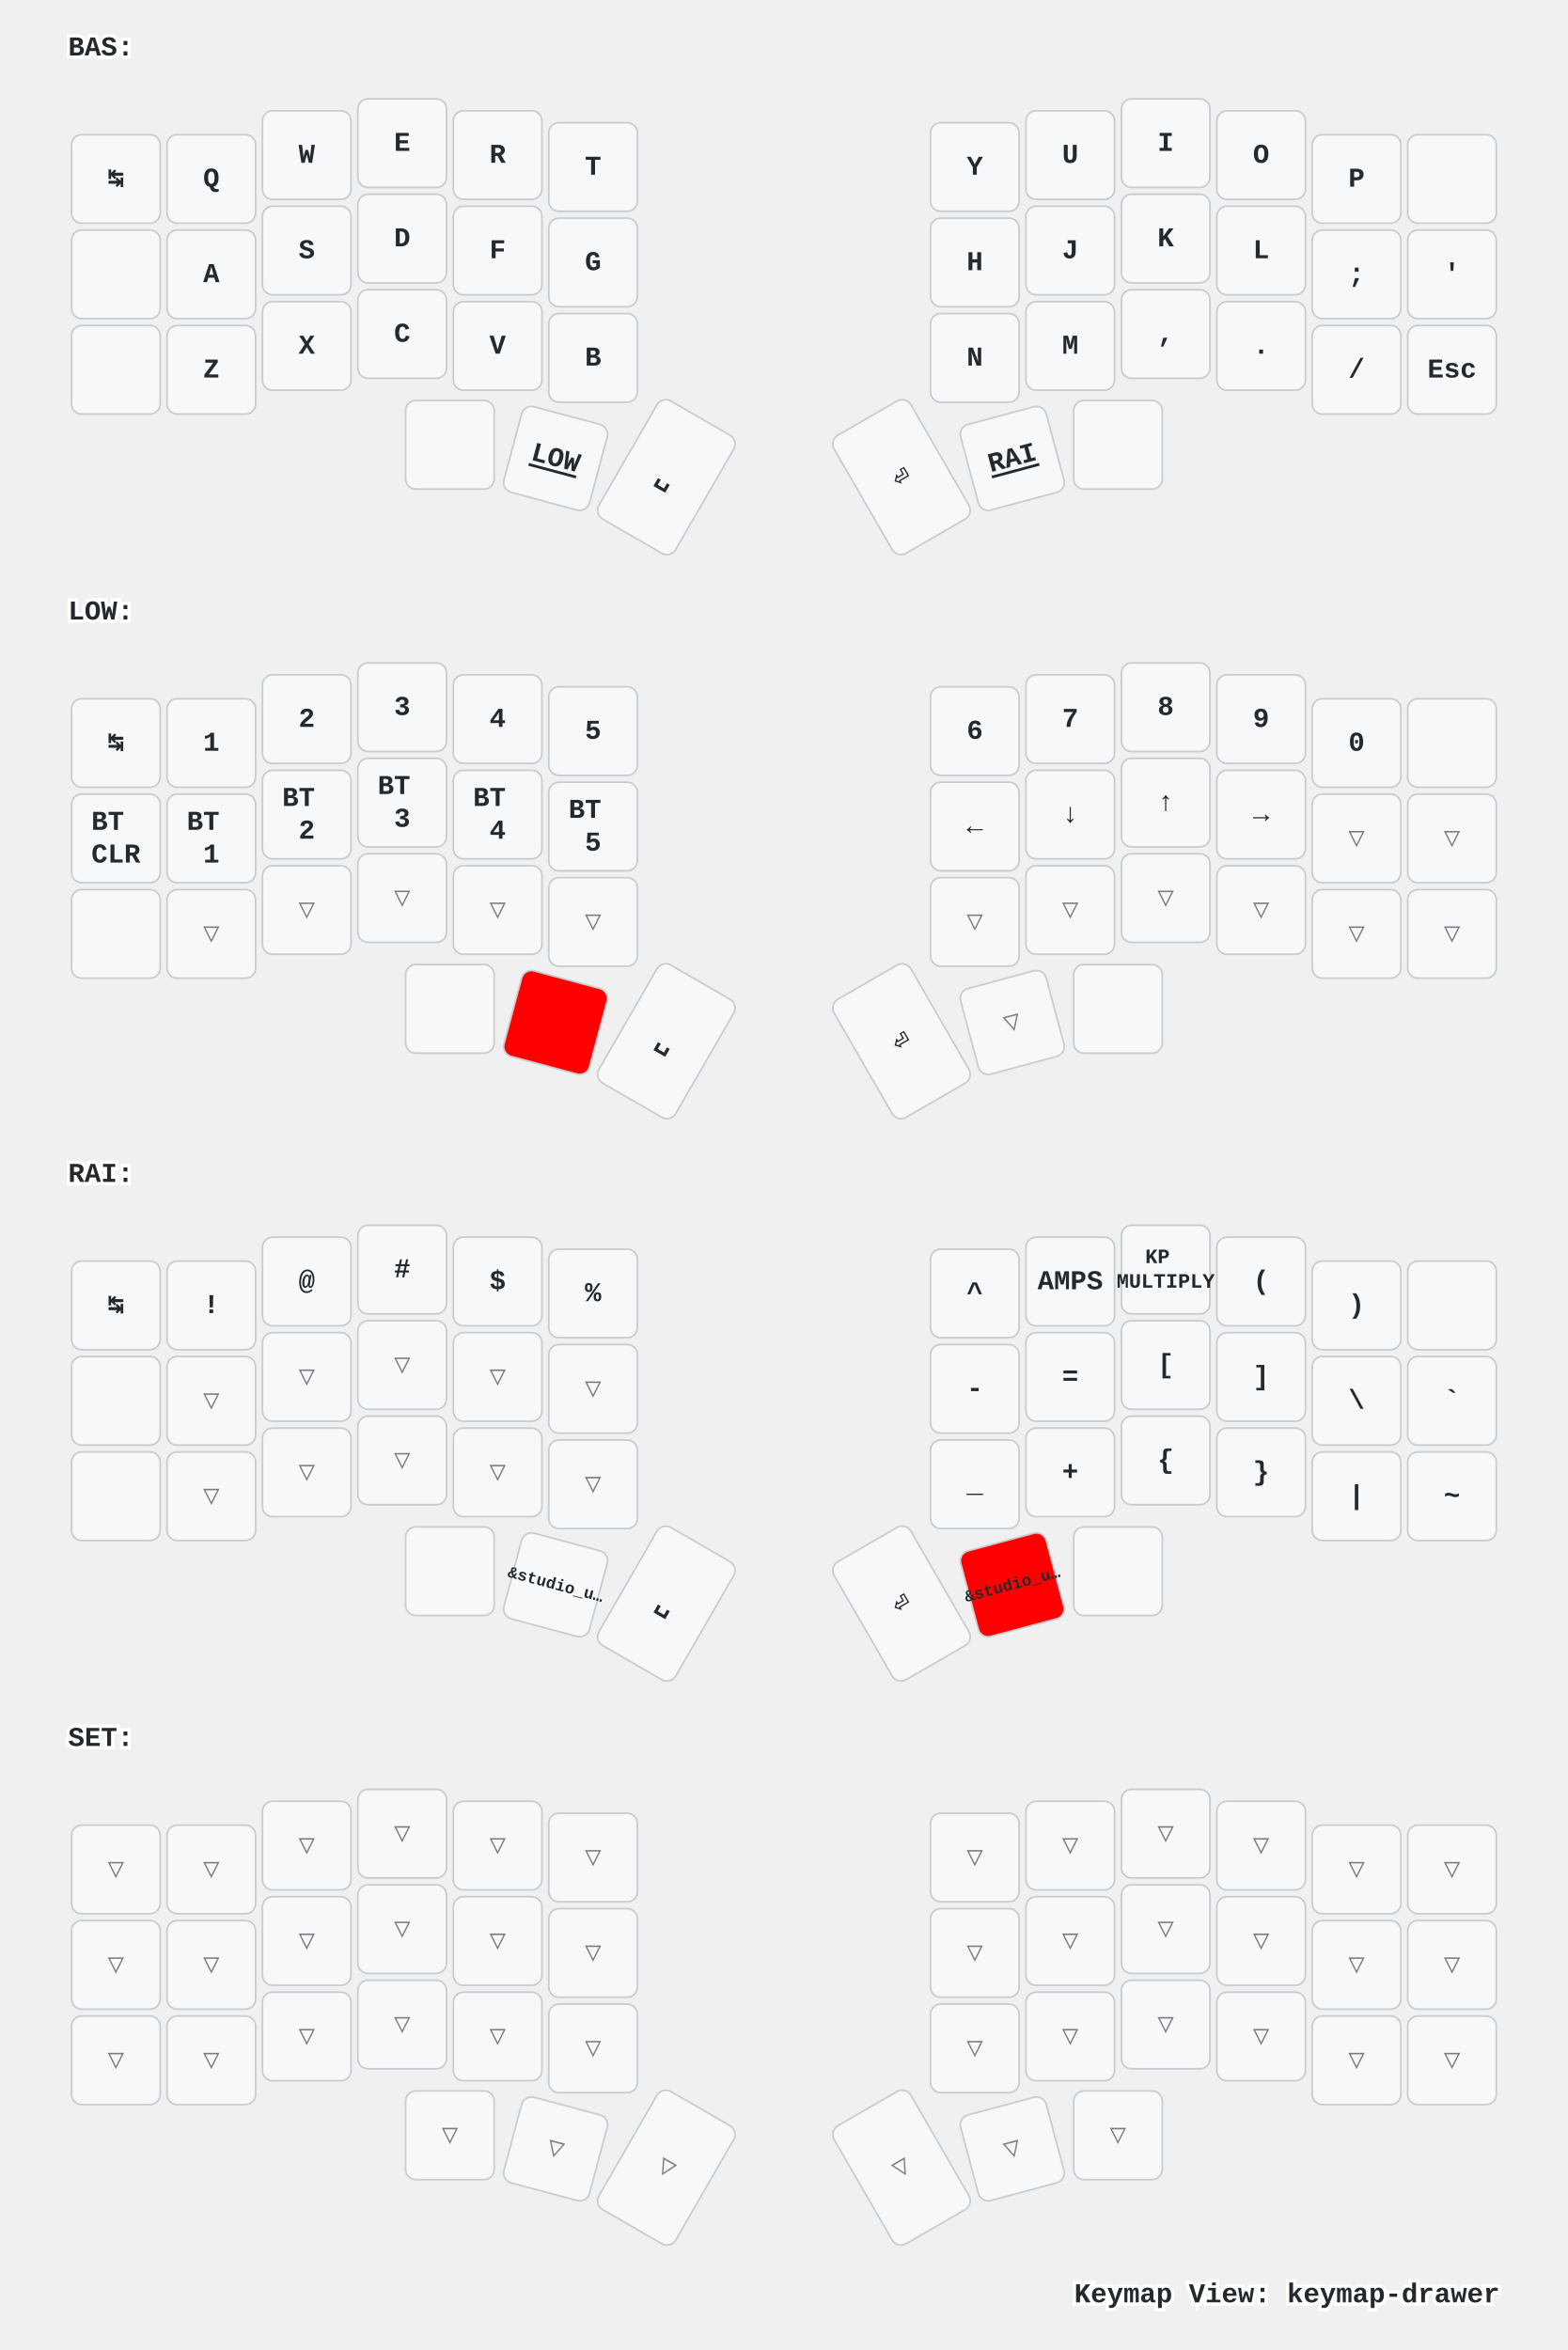
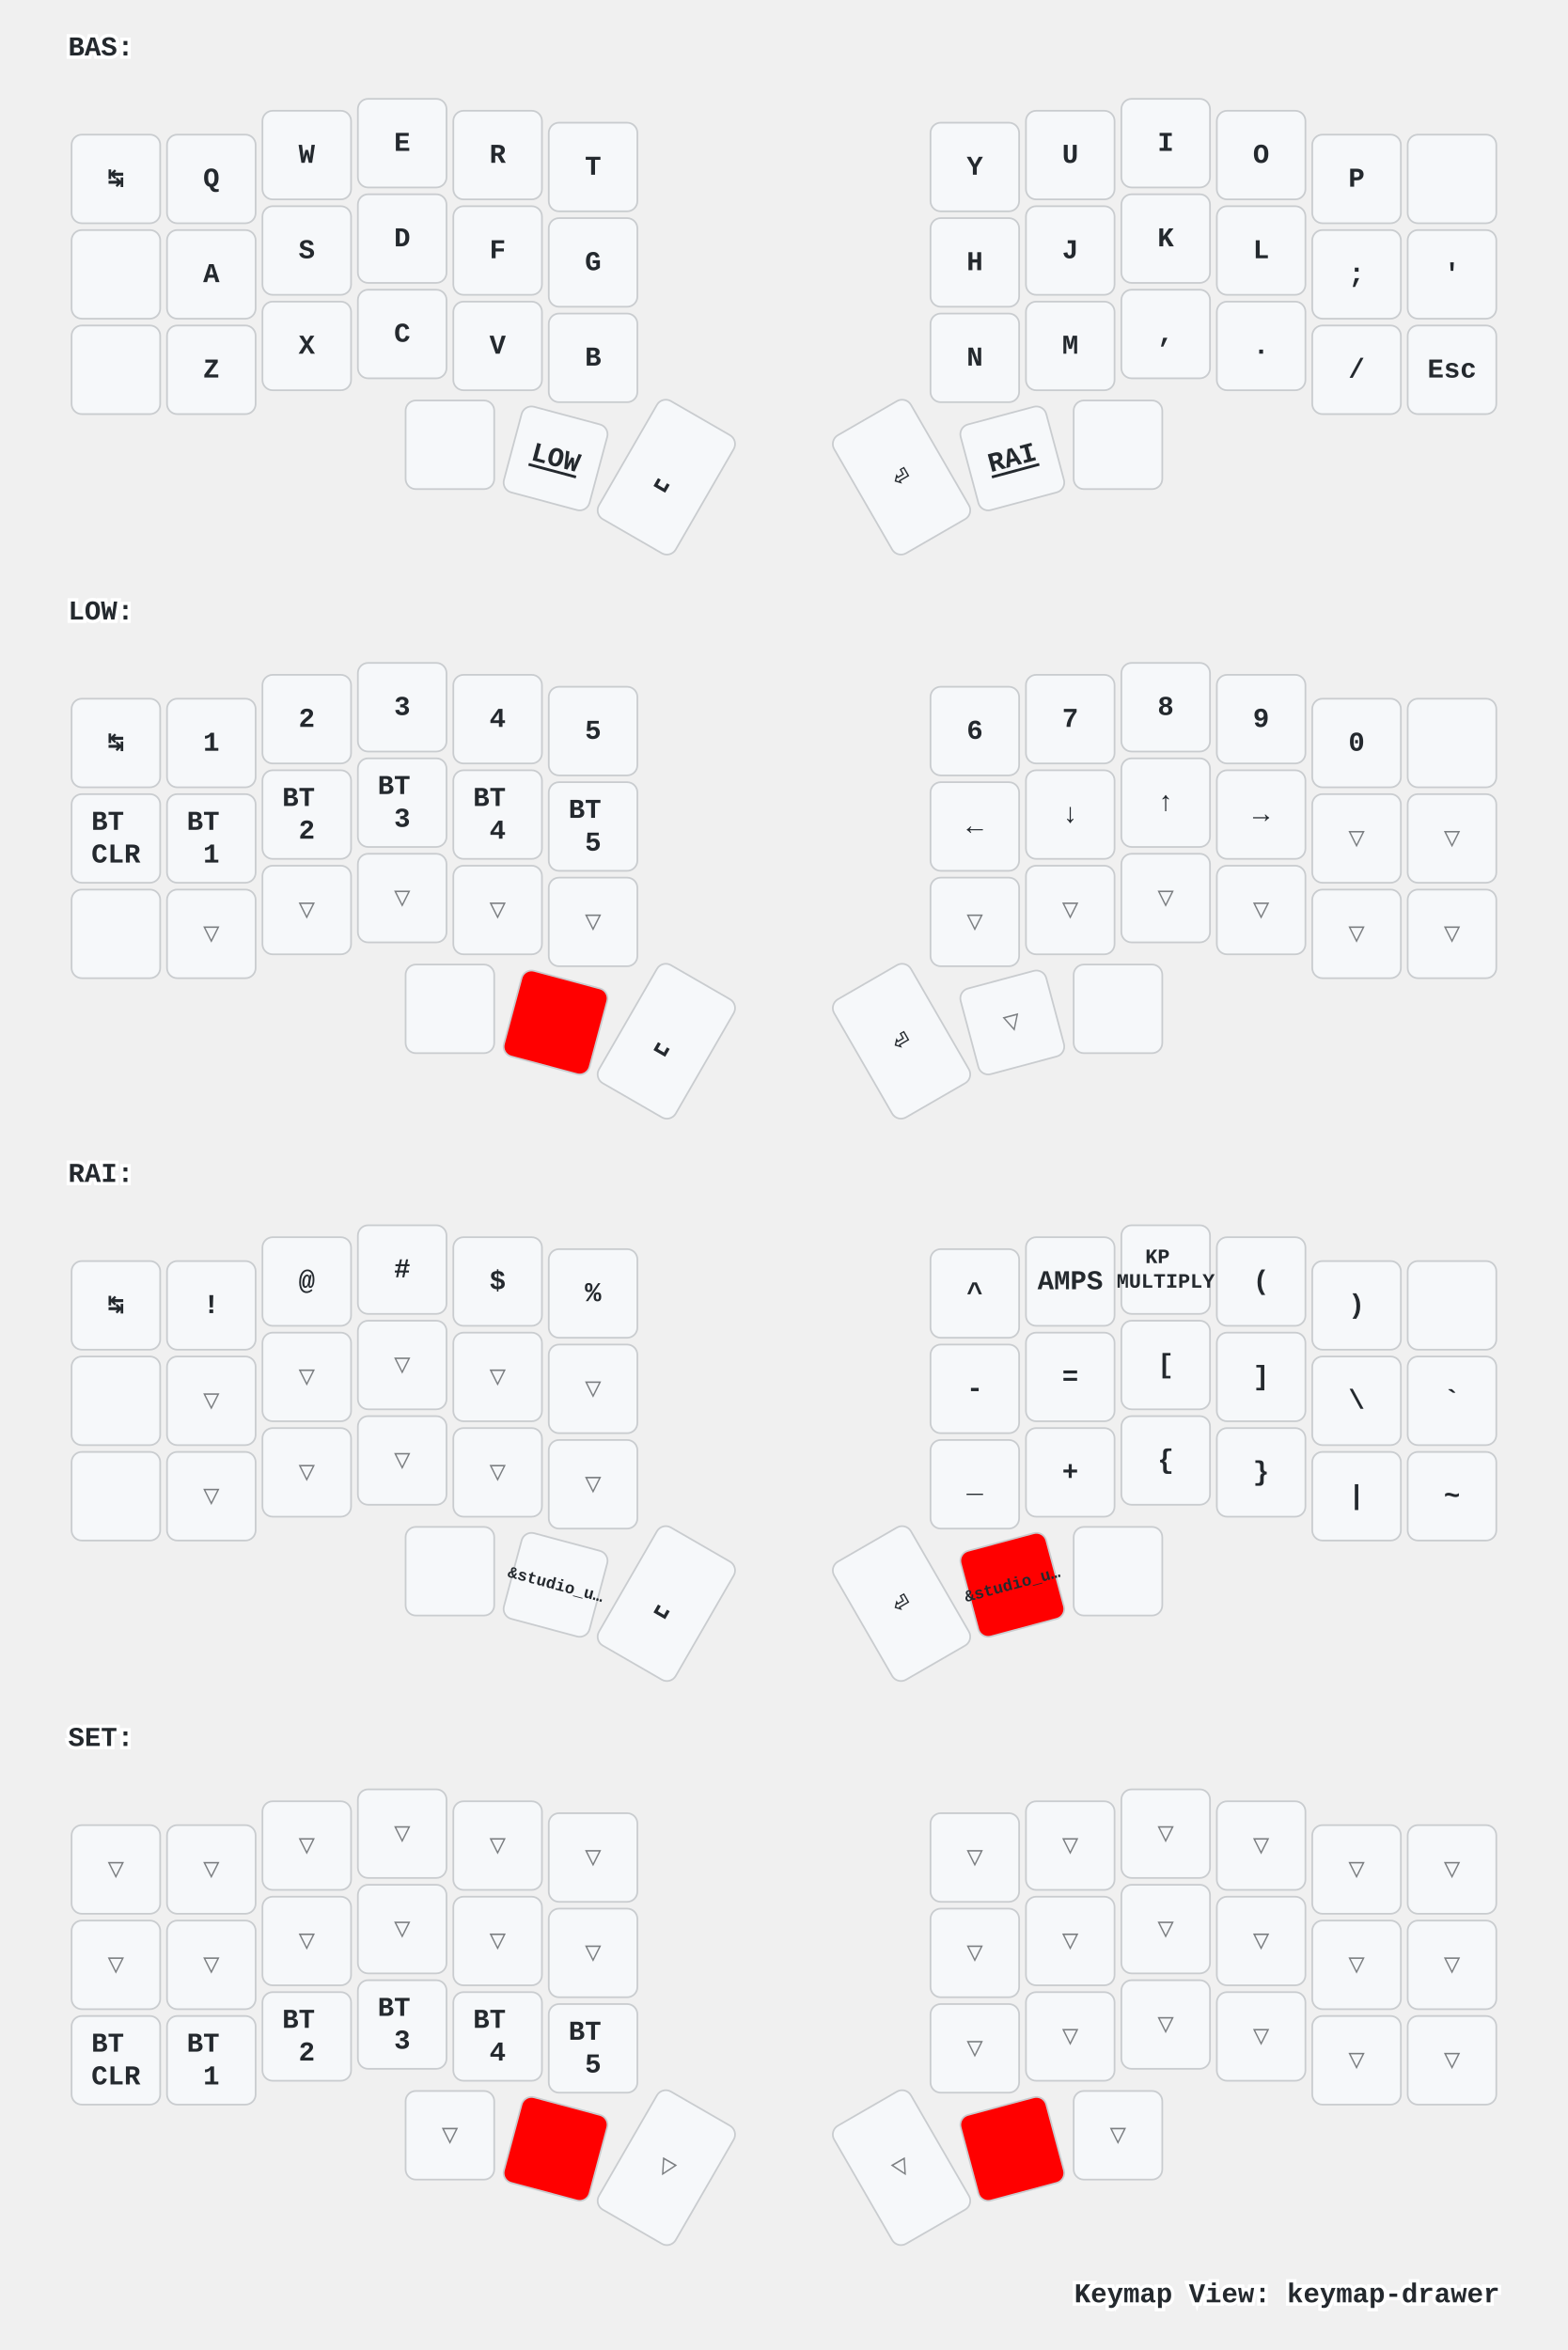
<svg xmlns="http://www.w3.org/2000/svg" xmlns:xlink="http://www.w3.org/1999/xlink" width="920" height="1379" viewBox="0 0 920 1379" class="keymap">
  <defs>/* start glyphs */
<svg id="mdi:apple-keyboard-command">
      <svg id="mdi-apple-keyboard-command" viewBox="0 0 24 24">
        <path d="M6,2A4,4 0 0,1 10,6V8H14V6A4,4 0 0,1 18,2A4,4 0 0,1 22,6A4,4 0 0,1 18,10H16V14H18A4,4 0 0,1 22,18A4,4 0 0,1 18,22A4,4 0 0,1 14,18V16H10V18A4,4 0 0,1 6,22A4,4 0 0,1 2,18A4,4 0 0,1 6,14H8V10H6A4,4 0 0,1 2,6A4,4 0 0,1 6,2M16,18A2,2 0 0,0 18,20A2,2 0 0,0 20,18A2,2 0 0,0 18,16H16V18M14,10H10V14H14V10M6,16A2,2 0 0,0 4,18A2,2 0 0,0 6,20A2,2 0 0,0 8,18V16H6M8,6A2,2 0 0,0 6,4A2,2 0 0,0 4,6A2,2 0 0,0 6,8H8V6M18,8A2,2 0 0,0 20,6A2,2 0 0,0 18,4A2,2 0 0,0 16,6V8H18Z" />
      </svg>
    </svg>
    <svg id="mdi:apple-keyboard-control">
      <svg id="mdi-apple-keyboard-control" viewBox="0 0 24 24">
        <path d="M19.78,11.78L18.36,13.19L12,6.83L5.64,13.19L4.22,11.78L12,4L19.78,11.78Z" />
      </svg>
    </svg>
    <svg id="mdi:apple-keyboard-option">
      <svg id="mdi-apple-keyboard-option" viewBox="0 0 24 24">
        <path d="M3,4H9.11L16.15,18H21V20H14.88L7.84,6H3V4M14,4H21V6H14V4Z" />
      </svg>
    </svg>
    <svg id="mdi:apple-keyboard-shift">
      <svg id="mdi-apple-keyboard-shift" viewBox="0 0 24 24">
        <path d="M15,18V12H17.17L12,6.83L6.83,12H9V18H15M12,4L22,14H17V20H7V14H2L12,4Z" />
      </svg>
    </svg>
    <svg id="mdi:backspace-outline">
      <svg id="mdi-backspace-outline" viewBox="0 0 24 24">
        <path d="M19,15.59L17.59,17L14,13.41L10.41,17L9,15.59L12.59,12L9,8.41L10.41,7L14,10.59L17.59,7L19,8.41L15.41,12L19,15.59M22,3A2,2 0 0,1 24,5V19A2,2 0 0,1 22,21H7C6.31,21 5.77,20.64 5.41,20.11L0,12L5.41,3.88C5.77,3.35 6.31,3 7,3H22M22,5H7L2.28,12L7,19H22V5Z" />
      </svg>
    </svg>
  </defs>/* end glyphs */
<style>/* inherit to force styles through use tags */
svg path {
    fill: inherit;
}

/* font and background color specifications */
svg.keymap {
    font-family: SFMono-Regular,Consolas,Liberation Mono,Menlo,monospace;
    font-size: 14px;
    font-kerning: normal;
    text-rendering: optimizeLegibility;
    fill: #24292e;
}

/* default key styling */
rect.key {
    fill: #f6f8fa;
}

rect.key, rect.combo {
    stroke: #c9cccf;
    stroke-width: 1;
}

/* default key side styling, only used is draw_key_sides is set */
rect.side {
    filter: brightness(90%);
}

/* color accent for combo boxes */
rect.combo, rect.combo-separate {
    fill: #cdf;
}

/* color accent for held keys */
rect.held, rect.combo.held {
    fill: #fdd;
}

/* color accent for ghost (optional) keys */
rect.ghost, rect.combo.ghost {
    stroke-dasharray: 4, 4;
    stroke-width: 2;
}

text {
    text-anchor: middle;
    dominant-baseline: middle;
}

/* styling for layer labels */
text.label {
    font-weight: bold;
    text-anchor: start;
    stroke: white;
    stroke-width: 4;
    paint-order: stroke;
}

/* styling for optional footer */
text.footer {
    text-anchor: end;
    dominant-baseline: auto;
    stroke: white;
    stroke-width: 4;
    paint-order: stroke;
}

/* styling for combo tap, and key non-tap label text */
text.combo, text.hold, text.shifted, text.left, text.right {
    font-size: 11px;
}

text.hold {
    text-anchor: middle;
    dominant-baseline: auto;
}

text.shifted {
    text-anchor: middle;
    dominant-baseline: hanging;
}

text.left {
    text-anchor: start;
}

text.right {
    text-anchor: end;
}

text.layer-activator {
    text-decoration: underline;
}

/* styling for hold/shifted label text in combo box */
text.combo.hold, text.combo.shifted, text.combo.left, text.combo.right {
    font-size: 8px;
}

/* lighter symbol for transparent keys */
text.trans {
    fill: #7b7e81;
}

/* styling for combo dendrons */
path.combo {
    stroke-width: 1;
    stroke: gray;
    fill: none;
}

/* Start Tabler Icons Cleanup */
/* cannot use height/width with glyphs */
.icon-tabler &gt; path {
    fill: inherit;
    stroke: inherit;
    stroke-width: 2;
}
/* hide tabler's default box */
.icon-tabler &gt; path[stroke="none"][fill="none"] {
    visibility: hidden;
}
/* End Tabler Icons Cleanup */

/* For default sytles, see https://github.com/caksoylar/keymap-drawer/blob/main/keymap_drawer/config.py#L85 */

svg.keymap {
  font-family: Ubuntu Mono, Inconsolata, Consolas, Liberation Mono, Menlo, monospace;
  font-size: 16px;
  font-weight: bold;
  text-rendering: optimizeLegibility;
}

/* Color accent for held keys
red = #f00
green = #0f0
blue = #00f
yellow = #ff0
cyan = #0ff
magenta = #f0f
white = #fff
black = #000
grey = #888
light grey = #ccc
#ffc
*/
rect.held, rect.combo.held {
    fill: #f00;
}

/* Technique borrowed and extended from https://github.com/englmaxi/zmk-config/blob/master/keymap-drawer/config.yaml */
.sym_sub_text.tap {
  translate: -5px 2px;
  font-size: 20px;
}
.sym_sub_text.shifted {
  translate: 10px 13px;
  font-size: 10px;
  opacity: 1.0;
}
.combo.sym_sub_text.tap {
  translate: -1px 1px;
}
.combo.sym_sub_text.shifted {
  translate: 7px 5px;
  font-size: 10px;
  opacity: 1.0;
}

/* Toggle */
.toggle.shifted {
  translate: -10px 12px;
}

.toggle.hold {
  translate: 13px -23px;
}

/* Variant for tap-dances */
.tap_dance.tap {
  translate: -7px 0px;
  font-size: 12px;
}
.tap_dance.shifted {
  translate: 7px 17px;
  font-size: 12px;
  opacity: 1.0;
}

/* Variant for symbol next to symbol */
.sym_by_sym.tap {
  translate: -6px 0px;
}
.sym_by_sym.shifted {
  translate: 10px 12px;
  opacity: 1.0;
}

.combo.sym_by_sym.tap {
  translate: -35px 0px;
}
.combo.sym_by_sym.shifted {
  translate: 35px 20px;
  opacity: 1.0;
}

.combo.sym_by_sym.hold {
  visibility: hidden;
}

/* hide hold box for combo sym_by_sym */
.combo.sym_by_sym.hold &gt; path[stroke="none"][fill="none"] {
  visibility: hidden;
}
</style>
  <g transform="translate(40, 0)" class="layer-BAS">
    <text x="0" y="28" class="label" id="BAS">BAS:</text>
    <g transform="translate(0, 56)">
      <g transform="translate(28, 49)" class="key keypos-0">
        <rect rx="6" ry="6" x="-26" y="-26" width="52" height="52" class="key" />
        <text x="0" y="0" class="key tap">↹</text>
      </g>
      <g transform="translate(84, 49)" class="key keypos-1">
        <rect rx="6" ry="6" x="-26" y="-26" width="52" height="52" class="key" />
        <text x="0" y="0" class="key tap">Q</text>
      </g>
      <g transform="translate(140, 35)" class="key keypos-2">
        <rect rx="6" ry="6" x="-26" y="-26" width="52" height="52" class="key" />
        <text x="0" y="0" class="key tap">W</text>
      </g>
      <g transform="translate(196, 28)" class="key keypos-3">
        <rect rx="6" ry="6" x="-26" y="-26" width="52" height="52" class="key" />
        <text x="0" y="0" class="key tap">E</text>
      </g>
      <g transform="translate(252, 35)" class="key keypos-4">
        <rect rx="6" ry="6" x="-26" y="-26" width="52" height="52" class="key" />
        <text x="0" y="0" class="key tap">R</text>
      </g>
      <g transform="translate(308, 42)" class="key keypos-5">
        <rect rx="6" ry="6" x="-26" y="-26" width="52" height="52" class="key" />
        <text x="0" y="0" class="key tap">T</text>
      </g>
      <g transform="translate(532, 42)" class="key keypos-6">
        <rect rx="6" ry="6" x="-26" y="-26" width="52" height="52" class="key" />
        <text x="0" y="0" class="key tap">Y</text>
      </g>
      <g transform="translate(588, 35)" class="key keypos-7">
        <rect rx="6" ry="6" x="-26" y="-26" width="52" height="52" class="key" />
        <text x="0" y="0" class="key tap">U</text>
      </g>
      <g transform="translate(644, 28)" class="key keypos-8">
        <rect rx="6" ry="6" x="-26" y="-26" width="52" height="52" class="key" />
        <text x="0" y="0" class="key tap">I</text>
      </g>
      <g transform="translate(700, 35)" class="key keypos-9">
        <rect rx="6" ry="6" x="-26" y="-26" width="52" height="52" class="key" />
        <text x="0" y="0" class="key tap">O</text>
      </g>
      <g transform="translate(756, 49)" class="key keypos-10">
        <rect rx="6" ry="6" x="-26" y="-26" width="52" height="52" class="key" />
        <text x="0" y="0" class="key tap">P</text>
      </g>
      <g transform="translate(812, 49)" class="key keypos-11">
        <rect rx="6" ry="6" x="-26" y="-26" width="52" height="52" class="key" />
        <use href="#mdi:backspace-outline" xlink:href="#mdi:backspace-outline" x="-9" y="-9" height="18" width="18.0" class="key tap glyph mdi:backspace-outline" />
      </g>
      <g transform="translate(28, 105)" class="key keypos-12">
        <rect rx="6" ry="6" x="-26" y="-26" width="52" height="52" class="key" />
        <use href="#mdi:apple-keyboard-control" xlink:href="#mdi:apple-keyboard-control" x="-9" y="-9" height="18" width="18.0" class="key tap glyph mdi:apple-keyboard-control" />
      </g>
      <g transform="translate(84, 105)" class="key keypos-13">
        <rect rx="6" ry="6" x="-26" y="-26" width="52" height="52" class="key" />
        <text x="0" y="0" class="key tap">A</text>
      </g>
      <g transform="translate(140, 91)" class="key keypos-14">
        <rect rx="6" ry="6" x="-26" y="-26" width="52" height="52" class="key" />
        <text x="0" y="0" class="key tap">S</text>
      </g>
      <g transform="translate(196, 84)" class="key keypos-15">
        <rect rx="6" ry="6" x="-26" y="-26" width="52" height="52" class="key" />
        <text x="0" y="0" class="key tap">D</text>
      </g>
      <g transform="translate(252, 91)" class="key keypos-16">
        <rect rx="6" ry="6" x="-26" y="-26" width="52" height="52" class="key" />
        <text x="0" y="0" class="key tap">F</text>
      </g>
      <g transform="translate(308, 98)" class="key keypos-17">
        <rect rx="6" ry="6" x="-26" y="-26" width="52" height="52" class="key" />
        <text x="0" y="0" class="key tap">G</text>
      </g>
      <g transform="translate(532, 98)" class="key keypos-18">
        <rect rx="6" ry="6" x="-26" y="-26" width="52" height="52" class="key" />
        <text x="0" y="0" class="key tap">H</text>
      </g>
      <g transform="translate(588, 91)" class="key keypos-19">
        <rect rx="6" ry="6" x="-26" y="-26" width="52" height="52" class="key" />
        <text x="0" y="0" class="key tap">J</text>
      </g>
      <g transform="translate(644, 84)" class="key keypos-20">
        <rect rx="6" ry="6" x="-26" y="-26" width="52" height="52" class="key" />
        <text x="0" y="0" class="key tap">K</text>
      </g>
      <g transform="translate(700, 91)" class="key keypos-21">
        <rect rx="6" ry="6" x="-26" y="-26" width="52" height="52" class="key" />
        <text x="0" y="0" class="key tap">L</text>
      </g>
      <g transform="translate(756, 105)" class="key keypos-22">
        <rect rx="6" ry="6" x="-26" y="-26" width="52" height="52" class="key" />
        <text x="0" y="0" class="key tap">;</text>
      </g>
      <g transform="translate(812, 105)" class="key keypos-23">
        <rect rx="6" ry="6" x="-26" y="-26" width="52" height="52" class="key" />
        <text x="0" y="0" class="key tap">'</text>
      </g>
      <g transform="translate(28, 161)" class="key keypos-24">
        <rect rx="6" ry="6" x="-26" y="-26" width="52" height="52" class="key" />
        <use href="#mdi:apple-keyboard-shift" xlink:href="#mdi:apple-keyboard-shift" x="-9" y="-9" height="18" width="18.0" class="key tap glyph mdi:apple-keyboard-shift" />
      </g>
      <g transform="translate(84, 161)" class="key keypos-25">
        <rect rx="6" ry="6" x="-26" y="-26" width="52" height="52" class="key" />
        <text x="0" y="0" class="key tap">Z</text>
      </g>
      <g transform="translate(140, 147)" class="key keypos-26">
        <rect rx="6" ry="6" x="-26" y="-26" width="52" height="52" class="key" />
        <text x="0" y="0" class="key tap">X</text>
      </g>
      <g transform="translate(196, 140)" class="key keypos-27">
        <rect rx="6" ry="6" x="-26" y="-26" width="52" height="52" class="key" />
        <text x="0" y="0" class="key tap">C</text>
      </g>
      <g transform="translate(252, 147)" class="key keypos-28">
        <rect rx="6" ry="6" x="-26" y="-26" width="52" height="52" class="key" />
        <text x="0" y="0" class="key tap">V</text>
      </g>
      <g transform="translate(308, 154)" class="key keypos-29">
        <rect rx="6" ry="6" x="-26" y="-26" width="52" height="52" class="key" />
        <text x="0" y="0" class="key tap">B</text>
      </g>
      <g transform="translate(532, 154)" class="key keypos-30">
        <rect rx="6" ry="6" x="-26" y="-26" width="52" height="52" class="key" />
        <text x="0" y="0" class="key tap">N</text>
      </g>
      <g transform="translate(588, 147)" class="key keypos-31">
        <rect rx="6" ry="6" x="-26" y="-26" width="52" height="52" class="key" />
        <text x="0" y="0" class="key tap">M</text>
      </g>
      <g transform="translate(644, 140)" class="key keypos-32">
        <rect rx="6" ry="6" x="-26" y="-26" width="52" height="52" class="key" />
        <text x="0" y="0" class="key tap">,</text>
      </g>
      <g transform="translate(700, 147)" class="key keypos-33">
        <rect rx="6" ry="6" x="-26" y="-26" width="52" height="52" class="key" />
        <text x="0" y="0" class="key tap">.</text>
      </g>
      <g transform="translate(756, 161)" class="key keypos-34">
        <rect rx="6" ry="6" x="-26" y="-26" width="52" height="52" class="key" />
        <text x="0" y="0" class="key tap">/</text>
      </g>
      <g transform="translate(812, 161)" class="key keypos-35">
        <rect rx="6" ry="6" x="-26" y="-26" width="52" height="52" class="key" />
        <text x="0" y="0" class="key tap">Esc</text>
      </g>
      <g transform="translate(224, 205)" class="key keypos-36">
        <rect rx="6" ry="6" x="-26" y="-26" width="52" height="52" class="key" />
        <use href="#mdi:apple-keyboard-command" xlink:href="#mdi:apple-keyboard-command" x="-9" y="-9" height="18" width="18.0" class="key tap glyph mdi:apple-keyboard-command" />
      </g>
      <g transform="translate(286, 213) rotate(15.0)" class="key keypos-37">
        <rect rx="6" ry="6" x="-26" y="-26" width="52" height="52" class="key" />
        <a href="#LOW">
          <text x="0" y="0" class="key tap layer-activator">LOW</text>
        </a>
      </g>
      <g transform="translate(351, 224) rotate(30.0)" class="key keypos-38">
        <rect rx="6" ry="6" x="-26" y="-40" width="52" height="80" class="key" />
        <text x="0" y="0" class="key tap">␣</text>
      </g>
      <g transform="translate(489, 224) rotate(-30.0)" class="key keypos-39">
        <rect rx="6" ry="6" x="-26" y="-40" width="52" height="80" class="key" />
        <text x="0" y="0" class="key tap">⏎</text>
      </g>
      <g transform="translate(554, 213) rotate(-15.0)" class="key keypos-40">
        <rect rx="6" ry="6" x="-26" y="-26" width="52" height="52" class="key" />
        <a href="#RAI">
          <text x="0" y="0" class="key tap layer-activator">RAI</text>
        </a>
      </g>
      <g transform="translate(616, 205)" class="key keypos-41">
        <rect rx="6" ry="6" x="-26" y="-26" width="52" height="52" class="key" />
        <use href="#mdi:apple-keyboard-option" xlink:href="#mdi:apple-keyboard-option" x="-9" y="-9" height="18" width="18.0" class="key tap glyph mdi:apple-keyboard-option" />
      </g>
    </g>
  </g>
  <g transform="translate(40, 331)" class="layer-LOW">
    <text x="0" y="28" class="label" id="LOW">LOW:</text>
    <g transform="translate(0, 56)">
      <g transform="translate(28, 49)" class="key keypos-0">
        <rect rx="6" ry="6" x="-26" y="-26" width="52" height="52" class="key" />
        <text x="0" y="0" class="key tap">↹</text>
      </g>
      <g transform="translate(84, 49)" class="key keypos-1">
        <rect rx="6" ry="6" x="-26" y="-26" width="52" height="52" class="key" />
        <text x="0" y="0" class="key tap">1</text>
      </g>
      <g transform="translate(140, 35)" class="key keypos-2">
        <rect rx="6" ry="6" x="-26" y="-26" width="52" height="52" class="key" />
        <text x="0" y="0" class="key tap">2</text>
      </g>
      <g transform="translate(196, 28)" class="key keypos-3">
        <rect rx="6" ry="6" x="-26" y="-26" width="52" height="52" class="key" />
        <text x="0" y="0" class="key tap">3</text>
      </g>
      <g transform="translate(252, 35)" class="key keypos-4">
        <rect rx="6" ry="6" x="-26" y="-26" width="52" height="52" class="key" />
        <text x="0" y="0" class="key tap">4</text>
      </g>
      <g transform="translate(308, 42)" class="key keypos-5">
        <rect rx="6" ry="6" x="-26" y="-26" width="52" height="52" class="key" />
        <text x="0" y="0" class="key tap">5</text>
      </g>
      <g transform="translate(532, 42)" class="key keypos-6">
        <rect rx="6" ry="6" x="-26" y="-26" width="52" height="52" class="key" />
        <text x="0" y="0" class="key tap">6</text>
      </g>
      <g transform="translate(588, 35)" class="key keypos-7">
        <rect rx="6" ry="6" x="-26" y="-26" width="52" height="52" class="key" />
        <text x="0" y="0" class="key tap">7</text>
      </g>
      <g transform="translate(644, 28)" class="key keypos-8">
        <rect rx="6" ry="6" x="-26" y="-26" width="52" height="52" class="key" />
        <text x="0" y="0" class="key tap">8</text>
      </g>
      <g transform="translate(700, 35)" class="key keypos-9">
        <rect rx="6" ry="6" x="-26" y="-26" width="52" height="52" class="key" />
        <text x="0" y="0" class="key tap">9</text>
      </g>
      <g transform="translate(756, 49)" class="key keypos-10">
        <rect rx="6" ry="6" x="-26" y="-26" width="52" height="52" class="key" />
        <text x="0" y="0" class="key tap">0</text>
      </g>
      <g transform="translate(812, 49)" class="key keypos-11">
        <rect rx="6" ry="6" x="-26" y="-26" width="52" height="52" class="key" />
        <use href="#mdi:backspace-outline" xlink:href="#mdi:backspace-outline" x="-9" y="-9" height="18" width="18.0" class="key tap glyph mdi:backspace-outline" />
      </g>
      <g transform="translate(28, 105)" class="key keypos-12">
        <rect rx="6" ry="6" x="-26" y="-26" width="52" height="52" class="key" />
        <text x="0" y="0" class="key tap">
          <tspan x="0" dy="-0.6em">BT</tspan>
          <tspan x="0" dy="1.2em">CLR</tspan>
        </text>
      </g>
      <g transform="translate(84, 105)" class="key keypos-13">
        <rect rx="6" ry="6" x="-26" y="-26" width="52" height="52" class="key" />
        <text x="0" y="0" class="key tap">
          <tspan x="0" dy="-0.6em">BT</tspan>
          <tspan x="0" dy="1.2em">1</tspan>
        </text>
      </g>
      <g transform="translate(140, 91)" class="key keypos-14">
        <rect rx="6" ry="6" x="-26" y="-26" width="52" height="52" class="key" />
        <text x="0" y="0" class="key tap">
          <tspan x="0" dy="-0.6em">BT</tspan>
          <tspan x="0" dy="1.2em">2</tspan>
        </text>
      </g>
      <g transform="translate(196, 84)" class="key keypos-15">
        <rect rx="6" ry="6" x="-26" y="-26" width="52" height="52" class="key" />
        <text x="0" y="0" class="key tap">
          <tspan x="0" dy="-0.6em">BT</tspan>
          <tspan x="0" dy="1.2em">3</tspan>
        </text>
      </g>
      <g transform="translate(252, 91)" class="key keypos-16">
        <rect rx="6" ry="6" x="-26" y="-26" width="52" height="52" class="key" />
        <text x="0" y="0" class="key tap">
          <tspan x="0" dy="-0.6em">BT</tspan>
          <tspan x="0" dy="1.2em">4</tspan>
        </text>
      </g>
      <g transform="translate(308, 98)" class="key keypos-17">
        <rect rx="6" ry="6" x="-26" y="-26" width="52" height="52" class="key" />
        <text x="0" y="0" class="key tap">
          <tspan x="0" dy="-0.6em">BT</tspan>
          <tspan x="0" dy="1.2em">5</tspan>
        </text>
      </g>
      <g transform="translate(532, 98)" class="key keypos-18">
        <rect rx="6" ry="6" x="-26" y="-26" width="52" height="52" class="key" />
        <text x="0" y="0" class="key tap">←</text>
      </g>
      <g transform="translate(588, 91)" class="key keypos-19">
        <rect rx="6" ry="6" x="-26" y="-26" width="52" height="52" class="key" />
        <text x="0" y="0" class="key tap">↓</text>
      </g>
      <g transform="translate(644, 84)" class="key keypos-20">
        <rect rx="6" ry="6" x="-26" y="-26" width="52" height="52" class="key" />
        <text x="0" y="0" class="key tap">↑</text>
      </g>
      <g transform="translate(700, 91)" class="key keypos-21">
        <rect rx="6" ry="6" x="-26" y="-26" width="52" height="52" class="key" />
        <text x="0" y="0" class="key tap">→</text>
      </g>
      <g transform="translate(756, 105)" class="key trans keypos-22">
        <rect rx="6" ry="6" x="-26" y="-26" width="52" height="52" class="key trans" />
        <text x="0" y="0" class="key trans tap">▽</text>
      </g>
      <g transform="translate(812, 105)" class="key trans keypos-23">
        <rect rx="6" ry="6" x="-26" y="-26" width="52" height="52" class="key trans" />
        <text x="0" y="0" class="key trans tap">▽</text>
      </g>
      <g transform="translate(28, 161)" class="key keypos-24">
        <rect rx="6" ry="6" x="-26" y="-26" width="52" height="52" class="key" />
        <use href="#mdi:apple-keyboard-shift" xlink:href="#mdi:apple-keyboard-shift" x="-9" y="-9" height="18" width="18.0" class="key tap glyph mdi:apple-keyboard-shift" />
      </g>
      <g transform="translate(84, 161)" class="key trans keypos-25">
        <rect rx="6" ry="6" x="-26" y="-26" width="52" height="52" class="key trans" />
        <text x="0" y="0" class="key trans tap">▽</text>
      </g>
      <g transform="translate(140, 147)" class="key trans keypos-26">
        <rect rx="6" ry="6" x="-26" y="-26" width="52" height="52" class="key trans" />
        <text x="0" y="0" class="key trans tap">▽</text>
      </g>
      <g transform="translate(196, 140)" class="key trans keypos-27">
        <rect rx="6" ry="6" x="-26" y="-26" width="52" height="52" class="key trans" />
        <text x="0" y="0" class="key trans tap">▽</text>
      </g>
      <g transform="translate(252, 147)" class="key trans keypos-28">
        <rect rx="6" ry="6" x="-26" y="-26" width="52" height="52" class="key trans" />
        <text x="0" y="0" class="key trans tap">▽</text>
      </g>
      <g transform="translate(308, 154)" class="key trans keypos-29">
        <rect rx="6" ry="6" x="-26" y="-26" width="52" height="52" class="key trans" />
        <text x="0" y="0" class="key trans tap">▽</text>
      </g>
      <g transform="translate(532, 154)" class="key trans keypos-30">
        <rect rx="6" ry="6" x="-26" y="-26" width="52" height="52" class="key trans" />
        <text x="0" y="0" class="key trans tap">▽</text>
      </g>
      <g transform="translate(588, 147)" class="key trans keypos-31">
        <rect rx="6" ry="6" x="-26" y="-26" width="52" height="52" class="key trans" />
        <text x="0" y="0" class="key trans tap">▽</text>
      </g>
      <g transform="translate(644, 140)" class="key trans keypos-32">
        <rect rx="6" ry="6" x="-26" y="-26" width="52" height="52" class="key trans" />
        <text x="0" y="0" class="key trans tap">▽</text>
      </g>
      <g transform="translate(700, 147)" class="key trans keypos-33">
        <rect rx="6" ry="6" x="-26" y="-26" width="52" height="52" class="key trans" />
        <text x="0" y="0" class="key trans tap">▽</text>
      </g>
      <g transform="translate(756, 161)" class="key trans keypos-34">
        <rect rx="6" ry="6" x="-26" y="-26" width="52" height="52" class="key trans" />
        <text x="0" y="0" class="key trans tap">▽</text>
      </g>
      <g transform="translate(812, 161)" class="key trans keypos-35">
        <rect rx="6" ry="6" x="-26" y="-26" width="52" height="52" class="key trans" />
        <text x="0" y="0" class="key trans tap">▽</text>
      </g>
      <g transform="translate(224, 205)" class="key keypos-36">
        <rect rx="6" ry="6" x="-26" y="-26" width="52" height="52" class="key" />
        <use href="#mdi:apple-keyboard-command" xlink:href="#mdi:apple-keyboard-command" x="-9" y="-9" height="18" width="18.0" class="key tap glyph mdi:apple-keyboard-command" />
      </g>
      <g transform="translate(286, 213) rotate(15.0)" class="key held keypos-37">
        <rect rx="6" ry="6" x="-26" y="-26" width="52" height="52" class="key held" />
      </g>
      <g transform="translate(351, 224) rotate(30.0)" class="key keypos-38">
        <rect rx="6" ry="6" x="-26" y="-40" width="52" height="80" class="key" />
        <text x="0" y="0" class="key tap">␣</text>
      </g>
      <g transform="translate(489, 224) rotate(-30.0)" class="key keypos-39">
        <rect rx="6" ry="6" x="-26" y="-40" width="52" height="80" class="key" />
        <text x="0" y="0" class="key tap">⏎</text>
      </g>
      <g transform="translate(554, 213) rotate(-15.0)" class="key trans keypos-40">
        <rect rx="6" ry="6" x="-26" y="-26" width="52" height="52" class="key trans" />
        <text x="0" y="0" class="key trans tap">▽</text>
      </g>
      <g transform="translate(616, 205)" class="key keypos-41">
        <rect rx="6" ry="6" x="-26" y="-26" width="52" height="52" class="key" />
        <use href="#mdi:apple-keyboard-option" xlink:href="#mdi:apple-keyboard-option" x="-9" y="-9" height="18" width="18.0" class="key tap glyph mdi:apple-keyboard-option" />
      </g>
    </g>
  </g>
  <g transform="translate(40, 661)" class="layer-RAI">
    <text x="0" y="28" class="label" id="RAI">RAI:</text>
    <g transform="translate(0, 56)">
      <g transform="translate(28, 49)" class="key keypos-0">
        <rect rx="6" ry="6" x="-26" y="-26" width="52" height="52" class="key" />
        <text x="0" y="0" class="key tap">↹</text>
      </g>
      <g transform="translate(84, 49)" class="key keypos-1">
        <rect rx="6" ry="6" x="-26" y="-26" width="52" height="52" class="key" />
        <text x="0" y="0" class="key tap">!</text>
      </g>
      <g transform="translate(140, 35)" class="key keypos-2">
        <rect rx="6" ry="6" x="-26" y="-26" width="52" height="52" class="key" />
        <text x="0" y="0" class="key tap">@</text>
      </g>
      <g transform="translate(196, 28)" class="key keypos-3">
        <rect rx="6" ry="6" x="-26" y="-26" width="52" height="52" class="key" />
        <text x="0" y="0" class="key tap">#</text>
      </g>
      <g transform="translate(252, 35)" class="key keypos-4">
        <rect rx="6" ry="6" x="-26" y="-26" width="52" height="52" class="key" />
        <text x="0" y="0" class="key tap">$</text>
      </g>
      <g transform="translate(308, 42)" class="key keypos-5">
        <rect rx="6" ry="6" x="-26" y="-26" width="52" height="52" class="key" />
        <text x="0" y="0" class="key tap">%</text>
      </g>
      <g transform="translate(532, 42)" class="key keypos-6">
        <rect rx="6" ry="6" x="-26" y="-26" width="52" height="52" class="key" />
        <text x="0" y="0" class="key tap">^</text>
      </g>
      <g transform="translate(588, 35)" class="key keypos-7">
        <rect rx="6" ry="6" x="-26" y="-26" width="52" height="52" class="key" />
        <text x="0" y="0" class="key tap">AMPS</text>
      </g>
      <g transform="translate(644, 28)" class="key keypos-8">
        <rect rx="6" ry="6" x="-26" y="-26" width="52" height="52" class="key" />
        <text x="0" y="0" class="key tap">
          <tspan x="0" dy="-0.6em" style="font-size: 75%">KP</tspan>
          <tspan x="0" dy="1.2em" style="font-size: 75%">MULTIPLY</tspan>
        </text>
      </g>
      <g transform="translate(700, 35)" class="key keypos-9">
        <rect rx="6" ry="6" x="-26" y="-26" width="52" height="52" class="key" />
        <text x="0" y="0" class="key tap">(</text>
      </g>
      <g transform="translate(756, 49)" class="key keypos-10">
        <rect rx="6" ry="6" x="-26" y="-26" width="52" height="52" class="key" />
        <text x="0" y="0" class="key tap">)</text>
      </g>
      <g transform="translate(812, 49)" class="key keypos-11">
        <rect rx="6" ry="6" x="-26" y="-26" width="52" height="52" class="key" />
        <use href="#mdi:backspace-outline" xlink:href="#mdi:backspace-outline" x="-9" y="-9" height="18" width="18.0" class="key tap glyph mdi:backspace-outline" />
      </g>
      <g transform="translate(28, 105)" class="key keypos-12">
        <rect rx="6" ry="6" x="-26" y="-26" width="52" height="52" class="key" />
        <use href="#mdi:apple-keyboard-control" xlink:href="#mdi:apple-keyboard-control" x="-9" y="-9" height="18" width="18.0" class="key tap glyph mdi:apple-keyboard-control" />
      </g>
      <g transform="translate(84, 105)" class="key trans keypos-13">
        <rect rx="6" ry="6" x="-26" y="-26" width="52" height="52" class="key trans" />
        <text x="0" y="0" class="key trans tap">▽</text>
      </g>
      <g transform="translate(140, 91)" class="key trans keypos-14">
        <rect rx="6" ry="6" x="-26" y="-26" width="52" height="52" class="key trans" />
        <text x="0" y="0" class="key trans tap">▽</text>
      </g>
      <g transform="translate(196, 84)" class="key trans keypos-15">
        <rect rx="6" ry="6" x="-26" y="-26" width="52" height="52" class="key trans" />
        <text x="0" y="0" class="key trans tap">▽</text>
      </g>
      <g transform="translate(252, 91)" class="key trans keypos-16">
        <rect rx="6" ry="6" x="-26" y="-26" width="52" height="52" class="key trans" />
        <text x="0" y="0" class="key trans tap">▽</text>
      </g>
      <g transform="translate(308, 98)" class="key trans keypos-17">
        <rect rx="6" ry="6" x="-26" y="-26" width="52" height="52" class="key trans" />
        <text x="0" y="0" class="key trans tap">▽</text>
      </g>
      <g transform="translate(532, 98)" class="key keypos-18">
        <rect rx="6" ry="6" x="-26" y="-26" width="52" height="52" class="key" />
        <text x="0" y="0" class="key tap">-</text>
      </g>
      <g transform="translate(588, 91)" class="key keypos-19">
        <rect rx="6" ry="6" x="-26" y="-26" width="52" height="52" class="key" />
        <text x="0" y="0" class="key tap">=</text>
      </g>
      <g transform="translate(644, 84)" class="key keypos-20">
        <rect rx="6" ry="6" x="-26" y="-26" width="52" height="52" class="key" />
        <text x="0" y="0" class="key tap">[</text>
      </g>
      <g transform="translate(700, 91)" class="key keypos-21">
        <rect rx="6" ry="6" x="-26" y="-26" width="52" height="52" class="key" />
        <text x="0" y="0" class="key tap">]</text>
      </g>
      <g transform="translate(756, 105)" class="key keypos-22">
        <rect rx="6" ry="6" x="-26" y="-26" width="52" height="52" class="key" />
        <text x="0" y="0" class="key tap">\</text>
      </g>
      <g transform="translate(812, 105)" class="key keypos-23">
        <rect rx="6" ry="6" x="-26" y="-26" width="52" height="52" class="key" />
        <text x="0" y="0" class="key tap">`</text>
      </g>
      <g transform="translate(28, 161)" class="key keypos-24">
        <rect rx="6" ry="6" x="-26" y="-26" width="52" height="52" class="key" />
        <use href="#mdi:apple-keyboard-shift" xlink:href="#mdi:apple-keyboard-shift" x="-9" y="-9" height="18" width="18.0" class="key tap glyph mdi:apple-keyboard-shift" />
      </g>
      <g transform="translate(84, 161)" class="key trans keypos-25">
        <rect rx="6" ry="6" x="-26" y="-26" width="52" height="52" class="key trans" />
        <text x="0" y="0" class="key trans tap">▽</text>
      </g>
      <g transform="translate(140, 147)" class="key trans keypos-26">
        <rect rx="6" ry="6" x="-26" y="-26" width="52" height="52" class="key trans" />
        <text x="0" y="0" class="key trans tap">▽</text>
      </g>
      <g transform="translate(196, 140)" class="key trans keypos-27">
        <rect rx="6" ry="6" x="-26" y="-26" width="52" height="52" class="key trans" />
        <text x="0" y="0" class="key trans tap">▽</text>
      </g>
      <g transform="translate(252, 147)" class="key trans keypos-28">
        <rect rx="6" ry="6" x="-26" y="-26" width="52" height="52" class="key trans" />
        <text x="0" y="0" class="key trans tap">▽</text>
      </g>
      <g transform="translate(308, 154)" class="key trans keypos-29">
        <rect rx="6" ry="6" x="-26" y="-26" width="52" height="52" class="key trans" />
        <text x="0" y="0" class="key trans tap">▽</text>
      </g>
      <g transform="translate(532, 154)" class="key keypos-30">
        <rect rx="6" ry="6" x="-26" y="-26" width="52" height="52" class="key" />
        <text x="0" y="0" class="key tap">_</text>
      </g>
      <g transform="translate(588, 147)" class="key keypos-31">
        <rect rx="6" ry="6" x="-26" y="-26" width="52" height="52" class="key" />
        <text x="0" y="0" class="key tap">+</text>
      </g>
      <g transform="translate(644, 140)" class="key keypos-32">
        <rect rx="6" ry="6" x="-26" y="-26" width="52" height="52" class="key" />
        <text x="0" y="0" class="key tap">{</text>
      </g>
      <g transform="translate(700, 147)" class="key keypos-33">
        <rect rx="6" ry="6" x="-26" y="-26" width="52" height="52" class="key" />
        <text x="0" y="0" class="key tap">}</text>
      </g>
      <g transform="translate(756, 161)" class="key keypos-34">
        <rect rx="6" ry="6" x="-26" y="-26" width="52" height="52" class="key" />
        <text x="0" y="0" class="key tap">|</text>
      </g>
      <g transform="translate(812, 161)" class="key keypos-35">
        <rect rx="6" ry="6" x="-26" y="-26" width="52" height="52" class="key" />
        <text x="0" y="0" class="key tap">~</text>
      </g>
      <g transform="translate(224, 205)" class="key keypos-36">
        <rect rx="6" ry="6" x="-26" y="-26" width="52" height="52" class="key" />
        <use href="#mdi:apple-keyboard-command" xlink:href="#mdi:apple-keyboard-command" x="-9" y="-9" height="18" width="18.0" class="key tap glyph mdi:apple-keyboard-command" />
      </g>
      <g transform="translate(286, 213) rotate(15.0)" class="key keypos-37">
        <rect rx="6" ry="6" x="-26" y="-26" width="52" height="52" class="key" />
        <text x="0" y="0" class="key tap">
          <tspan style="font-size: 60%">&amp;studio_u…</tspan>
        </text>
      </g>
      <g transform="translate(351, 224) rotate(30.0)" class="key keypos-38">
        <rect rx="6" ry="6" x="-26" y="-40" width="52" height="80" class="key" />
        <text x="0" y="0" class="key tap">␣</text>
      </g>
      <g transform="translate(489, 224) rotate(-30.0)" class="key keypos-39">
        <rect rx="6" ry="6" x="-26" y="-40" width="52" height="80" class="key" />
        <text x="0" y="0" class="key tap">⏎</text>
      </g>
      <g transform="translate(554, 213) rotate(-15.0)" class="key held keypos-40">
        <rect rx="6" ry="6" x="-26" y="-26" width="52" height="52" class="key held" />
        <text x="0" y="0" class="key held tap">
          <tspan style="font-size: 60%">&amp;studio_u…</tspan>
        </text>
      </g>
      <g transform="translate(616, 205)" class="key keypos-41">
        <rect rx="6" ry="6" x="-26" y="-26" width="52" height="52" class="key" />
        <use href="#mdi:apple-keyboard-option" xlink:href="#mdi:apple-keyboard-option" x="-9" y="-9" height="18" width="18.0" class="key tap glyph mdi:apple-keyboard-option" />
      </g>
    </g>
  </g>
  <g transform="translate(40, 992)" class="layer-SET">
    <text x="0" y="28" class="label" id="SET">SET:</text>
    <g transform="translate(0, 56)">
      <g transform="translate(28, 49)" class="key trans keypos-0">
        <rect rx="6" ry="6" x="-26" y="-26" width="52" height="52" class="key trans" />
        <text x="0" y="0" class="key trans tap">▽</text>
      </g>
      <g transform="translate(84, 49)" class="key trans keypos-1">
        <rect rx="6" ry="6" x="-26" y="-26" width="52" height="52" class="key trans" />
        <text x="0" y="0" class="key trans tap">▽</text>
      </g>
      <g transform="translate(140, 35)" class="key trans keypos-2">
        <rect rx="6" ry="6" x="-26" y="-26" width="52" height="52" class="key trans" />
        <text x="0" y="0" class="key trans tap">▽</text>
      </g>
      <g transform="translate(196, 28)" class="key trans keypos-3">
        <rect rx="6" ry="6" x="-26" y="-26" width="52" height="52" class="key trans" />
        <text x="0" y="0" class="key trans tap">▽</text>
      </g>
      <g transform="translate(252, 35)" class="key trans keypos-4">
        <rect rx="6" ry="6" x="-26" y="-26" width="52" height="52" class="key trans" />
        <text x="0" y="0" class="key trans tap">▽</text>
      </g>
      <g transform="translate(308, 42)" class="key trans keypos-5">
        <rect rx="6" ry="6" x="-26" y="-26" width="52" height="52" class="key trans" />
        <text x="0" y="0" class="key trans tap">▽</text>
      </g>
      <g transform="translate(532, 42)" class="key trans keypos-6">
        <rect rx="6" ry="6" x="-26" y="-26" width="52" height="52" class="key trans" />
        <text x="0" y="0" class="key trans tap">▽</text>
      </g>
      <g transform="translate(588, 35)" class="key trans keypos-7">
        <rect rx="6" ry="6" x="-26" y="-26" width="52" height="52" class="key trans" />
        <text x="0" y="0" class="key trans tap">▽</text>
      </g>
      <g transform="translate(644, 28)" class="key trans keypos-8">
        <rect rx="6" ry="6" x="-26" y="-26" width="52" height="52" class="key trans" />
        <text x="0" y="0" class="key trans tap">▽</text>
      </g>
      <g transform="translate(700, 35)" class="key trans keypos-9">
        <rect rx="6" ry="6" x="-26" y="-26" width="52" height="52" class="key trans" />
        <text x="0" y="0" class="key trans tap">▽</text>
      </g>
      <g transform="translate(756, 49)" class="key trans keypos-10">
        <rect rx="6" ry="6" x="-26" y="-26" width="52" height="52" class="key trans" />
        <text x="0" y="0" class="key trans tap">▽</text>
      </g>
      <g transform="translate(812, 49)" class="key trans keypos-11">
        <rect rx="6" ry="6" x="-26" y="-26" width="52" height="52" class="key trans" />
        <text x="0" y="0" class="key trans tap">▽</text>
      </g>
      <g transform="translate(28, 105)" class="key trans keypos-12">
        <rect rx="6" ry="6" x="-26" y="-26" width="52" height="52" class="key trans" />
        <text x="0" y="0" class="key trans tap">▽</text>
      </g>
      <g transform="translate(84, 105)" class="key trans keypos-13">
        <rect rx="6" ry="6" x="-26" y="-26" width="52" height="52" class="key trans" />
        <text x="0" y="0" class="key trans tap">▽</text>
      </g>
      <g transform="translate(140, 91)" class="key trans keypos-14">
        <rect rx="6" ry="6" x="-26" y="-26" width="52" height="52" class="key trans" />
        <text x="0" y="0" class="key trans tap">▽</text>
      </g>
      <g transform="translate(196, 84)" class="key trans keypos-15">
        <rect rx="6" ry="6" x="-26" y="-26" width="52" height="52" class="key trans" />
        <text x="0" y="0" class="key trans tap">▽</text>
      </g>
      <g transform="translate(252, 91)" class="key trans keypos-16">
        <rect rx="6" ry="6" x="-26" y="-26" width="52" height="52" class="key trans" />
        <text x="0" y="0" class="key trans tap">▽</text>
      </g>
      <g transform="translate(308, 98)" class="key trans keypos-17">
        <rect rx="6" ry="6" x="-26" y="-26" width="52" height="52" class="key trans" />
        <text x="0" y="0" class="key trans tap">▽</text>
      </g>
      <g transform="translate(532, 98)" class="key trans keypos-18">
        <rect rx="6" ry="6" x="-26" y="-26" width="52" height="52" class="key trans" />
        <text x="0" y="0" class="key trans tap">▽</text>
      </g>
      <g transform="translate(588, 91)" class="key trans keypos-19">
        <rect rx="6" ry="6" x="-26" y="-26" width="52" height="52" class="key trans" />
        <text x="0" y="0" class="key trans tap">▽</text>
      </g>
      <g transform="translate(644, 84)" class="key trans keypos-20">
        <rect rx="6" ry="6" x="-26" y="-26" width="52" height="52" class="key trans" />
        <text x="0" y="0" class="key trans tap">▽</text>
      </g>
      <g transform="translate(700, 91)" class="key trans keypos-21">
        <rect rx="6" ry="6" x="-26" y="-26" width="52" height="52" class="key trans" />
        <text x="0" y="0" class="key trans tap">▽</text>
      </g>
      <g transform="translate(756, 105)" class="key trans keypos-22">
        <rect rx="6" ry="6" x="-26" y="-26" width="52" height="52" class="key trans" />
        <text x="0" y="0" class="key trans tap">▽</text>
      </g>
      <g transform="translate(812, 105)" class="key trans keypos-23">
        <rect rx="6" ry="6" x="-26" y="-26" width="52" height="52" class="key trans" />
        <text x="0" y="0" class="key trans tap">▽</text>
      </g>
-       <g transform="translate(28, 161)" class="key trans keypos-24">
-         <rect rx="6" ry="6" x="-26" y="-26" width="52" height="52" class="key trans" />
-         <text x="0" y="0" class="key trans tap">▽</text>
-       </g>
-       <g transform="translate(84, 161)" class="key trans keypos-25">
-         <rect rx="6" ry="6" x="-26" y="-26" width="52" height="52" class="key trans" />
-         <text x="0" y="0" class="key trans tap">▽</text>
-       </g>
-       <g transform="translate(140, 147)" class="key trans keypos-26">
-         <rect rx="6" ry="6" x="-26" y="-26" width="52" height="52" class="key trans" />
-         <text x="0" y="0" class="key trans tap">▽</text>
-       </g>
-       <g transform="translate(196, 140)" class="key trans keypos-27">
-         <rect rx="6" ry="6" x="-26" y="-26" width="52" height="52" class="key trans" />
-         <text x="0" y="0" class="key trans tap">▽</text>
-       </g>
-       <g transform="translate(252, 147)" class="key trans keypos-28">
-         <rect rx="6" ry="6" x="-26" y="-26" width="52" height="52" class="key trans" />
-         <text x="0" y="0" class="key trans tap">▽</text>
-       </g>
-       <g transform="translate(308, 154)" class="key trans keypos-29">
-         <rect rx="6" ry="6" x="-26" y="-26" width="52" height="52" class="key trans" />
-         <text x="0" y="0" class="key trans tap">▽</text>
+       <g transform="translate(28, 161)" class="key keypos-24">
+         <rect rx="6" ry="6" x="-26" y="-26" width="52" height="52" class="key" />
+         <text x="0" y="0" class="key tap">
+           <tspan x="0" dy="-0.6em">BT</tspan>
+           <tspan x="0" dy="1.2em">CLR</tspan>
+         </text>
+       </g>
+       <g transform="translate(84, 161)" class="key keypos-25">
+         <rect rx="6" ry="6" x="-26" y="-26" width="52" height="52" class="key" />
+         <text x="0" y="0" class="key tap">
+           <tspan x="0" dy="-0.6em">BT</tspan>
+           <tspan x="0" dy="1.2em">1</tspan>
+         </text>
+       </g>
+       <g transform="translate(140, 147)" class="key keypos-26">
+         <rect rx="6" ry="6" x="-26" y="-26" width="52" height="52" class="key" />
+         <text x="0" y="0" class="key tap">
+           <tspan x="0" dy="-0.6em">BT</tspan>
+           <tspan x="0" dy="1.2em">2</tspan>
+         </text>
+       </g>
+       <g transform="translate(196, 140)" class="key keypos-27">
+         <rect rx="6" ry="6" x="-26" y="-26" width="52" height="52" class="key" />
+         <text x="0" y="0" class="key tap">
+           <tspan x="0" dy="-0.6em">BT</tspan>
+           <tspan x="0" dy="1.2em">3</tspan>
+         </text>
+       </g>
+       <g transform="translate(252, 147)" class="key keypos-28">
+         <rect rx="6" ry="6" x="-26" y="-26" width="52" height="52" class="key" />
+         <text x="0" y="0" class="key tap">
+           <tspan x="0" dy="-0.6em">BT</tspan>
+           <tspan x="0" dy="1.2em">4</tspan>
+         </text>
+       </g>
+       <g transform="translate(308, 154)" class="key keypos-29">
+         <rect rx="6" ry="6" x="-26" y="-26" width="52" height="52" class="key" />
+         <text x="0" y="0" class="key tap">
+           <tspan x="0" dy="-0.6em">BT</tspan>
+           <tspan x="0" dy="1.2em">5</tspan>
+         </text>
      </g>
      <g transform="translate(532, 154)" class="key trans keypos-30">
        <rect rx="6" ry="6" x="-26" y="-26" width="52" height="52" class="key trans" />
        <text x="0" y="0" class="key trans tap">▽</text>
      </g>
      <g transform="translate(588, 147)" class="key trans keypos-31">
        <rect rx="6" ry="6" x="-26" y="-26" width="52" height="52" class="key trans" />
        <text x="0" y="0" class="key trans tap">▽</text>
      </g>
      <g transform="translate(644, 140)" class="key trans keypos-32">
        <rect rx="6" ry="6" x="-26" y="-26" width="52" height="52" class="key trans" />
        <text x="0" y="0" class="key trans tap">▽</text>
      </g>
      <g transform="translate(700, 147)" class="key trans keypos-33">
        <rect rx="6" ry="6" x="-26" y="-26" width="52" height="52" class="key trans" />
        <text x="0" y="0" class="key trans tap">▽</text>
      </g>
      <g transform="translate(756, 161)" class="key trans keypos-34">
        <rect rx="6" ry="6" x="-26" y="-26" width="52" height="52" class="key trans" />
        <text x="0" y="0" class="key trans tap">▽</text>
      </g>
      <g transform="translate(812, 161)" class="key trans keypos-35">
        <rect rx="6" ry="6" x="-26" y="-26" width="52" height="52" class="key trans" />
        <text x="0" y="0" class="key trans tap">▽</text>
      </g>
      <g transform="translate(224, 205)" class="key trans keypos-36">
        <rect rx="6" ry="6" x="-26" y="-26" width="52" height="52" class="key trans" />
        <text x="0" y="0" class="key trans tap">▽</text>
      </g>
-       <g transform="translate(286, 213) rotate(15.0)" class="key trans keypos-37">
-         <rect rx="6" ry="6" x="-26" y="-26" width="52" height="52" class="key trans" />
-         <text x="0" y="0" class="key trans tap">▽</text>
+       <g transform="translate(286, 213) rotate(15.0)" class="key held keypos-37">
+         <rect rx="6" ry="6" x="-26" y="-26" width="52" height="52" class="key held" />
      </g>
      <g transform="translate(351, 224) rotate(30.0)" class="key trans keypos-38">
        <rect rx="6" ry="6" x="-26" y="-40" width="52" height="80" class="key trans" />
        <text x="0" y="0" class="key trans tap">▽</text>
      </g>
      <g transform="translate(489, 224) rotate(-30.0)" class="key trans keypos-39">
        <rect rx="6" ry="6" x="-26" y="-40" width="52" height="80" class="key trans" />
        <text x="0" y="0" class="key trans tap">▽</text>
      </g>
-       <g transform="translate(554, 213) rotate(-15.0)" class="key trans keypos-40">
-         <rect rx="6" ry="6" x="-26" y="-26" width="52" height="52" class="key trans" />
-         <text x="0" y="0" class="key trans tap">▽</text>
+       <g transform="translate(554, 213) rotate(-15.0)" class="key held keypos-40">
+         <rect rx="6" ry="6" x="-26" y="-26" width="52" height="52" class="key held" />
      </g>
      <g transform="translate(616, 205)" class="key trans keypos-41">
        <rect rx="6" ry="6" x="-26" y="-26" width="52" height="52" class="key trans" />
        <text x="0" y="0" class="key trans tap">▽</text>
      </g>
    </g>
  </g>
  <text x="880.0" y="1351.0" class="footer">Keymap View: <a href="https://github.com/caksoylar/keymap-drawer">keymap-drawer</a>
  </text>
</svg>
